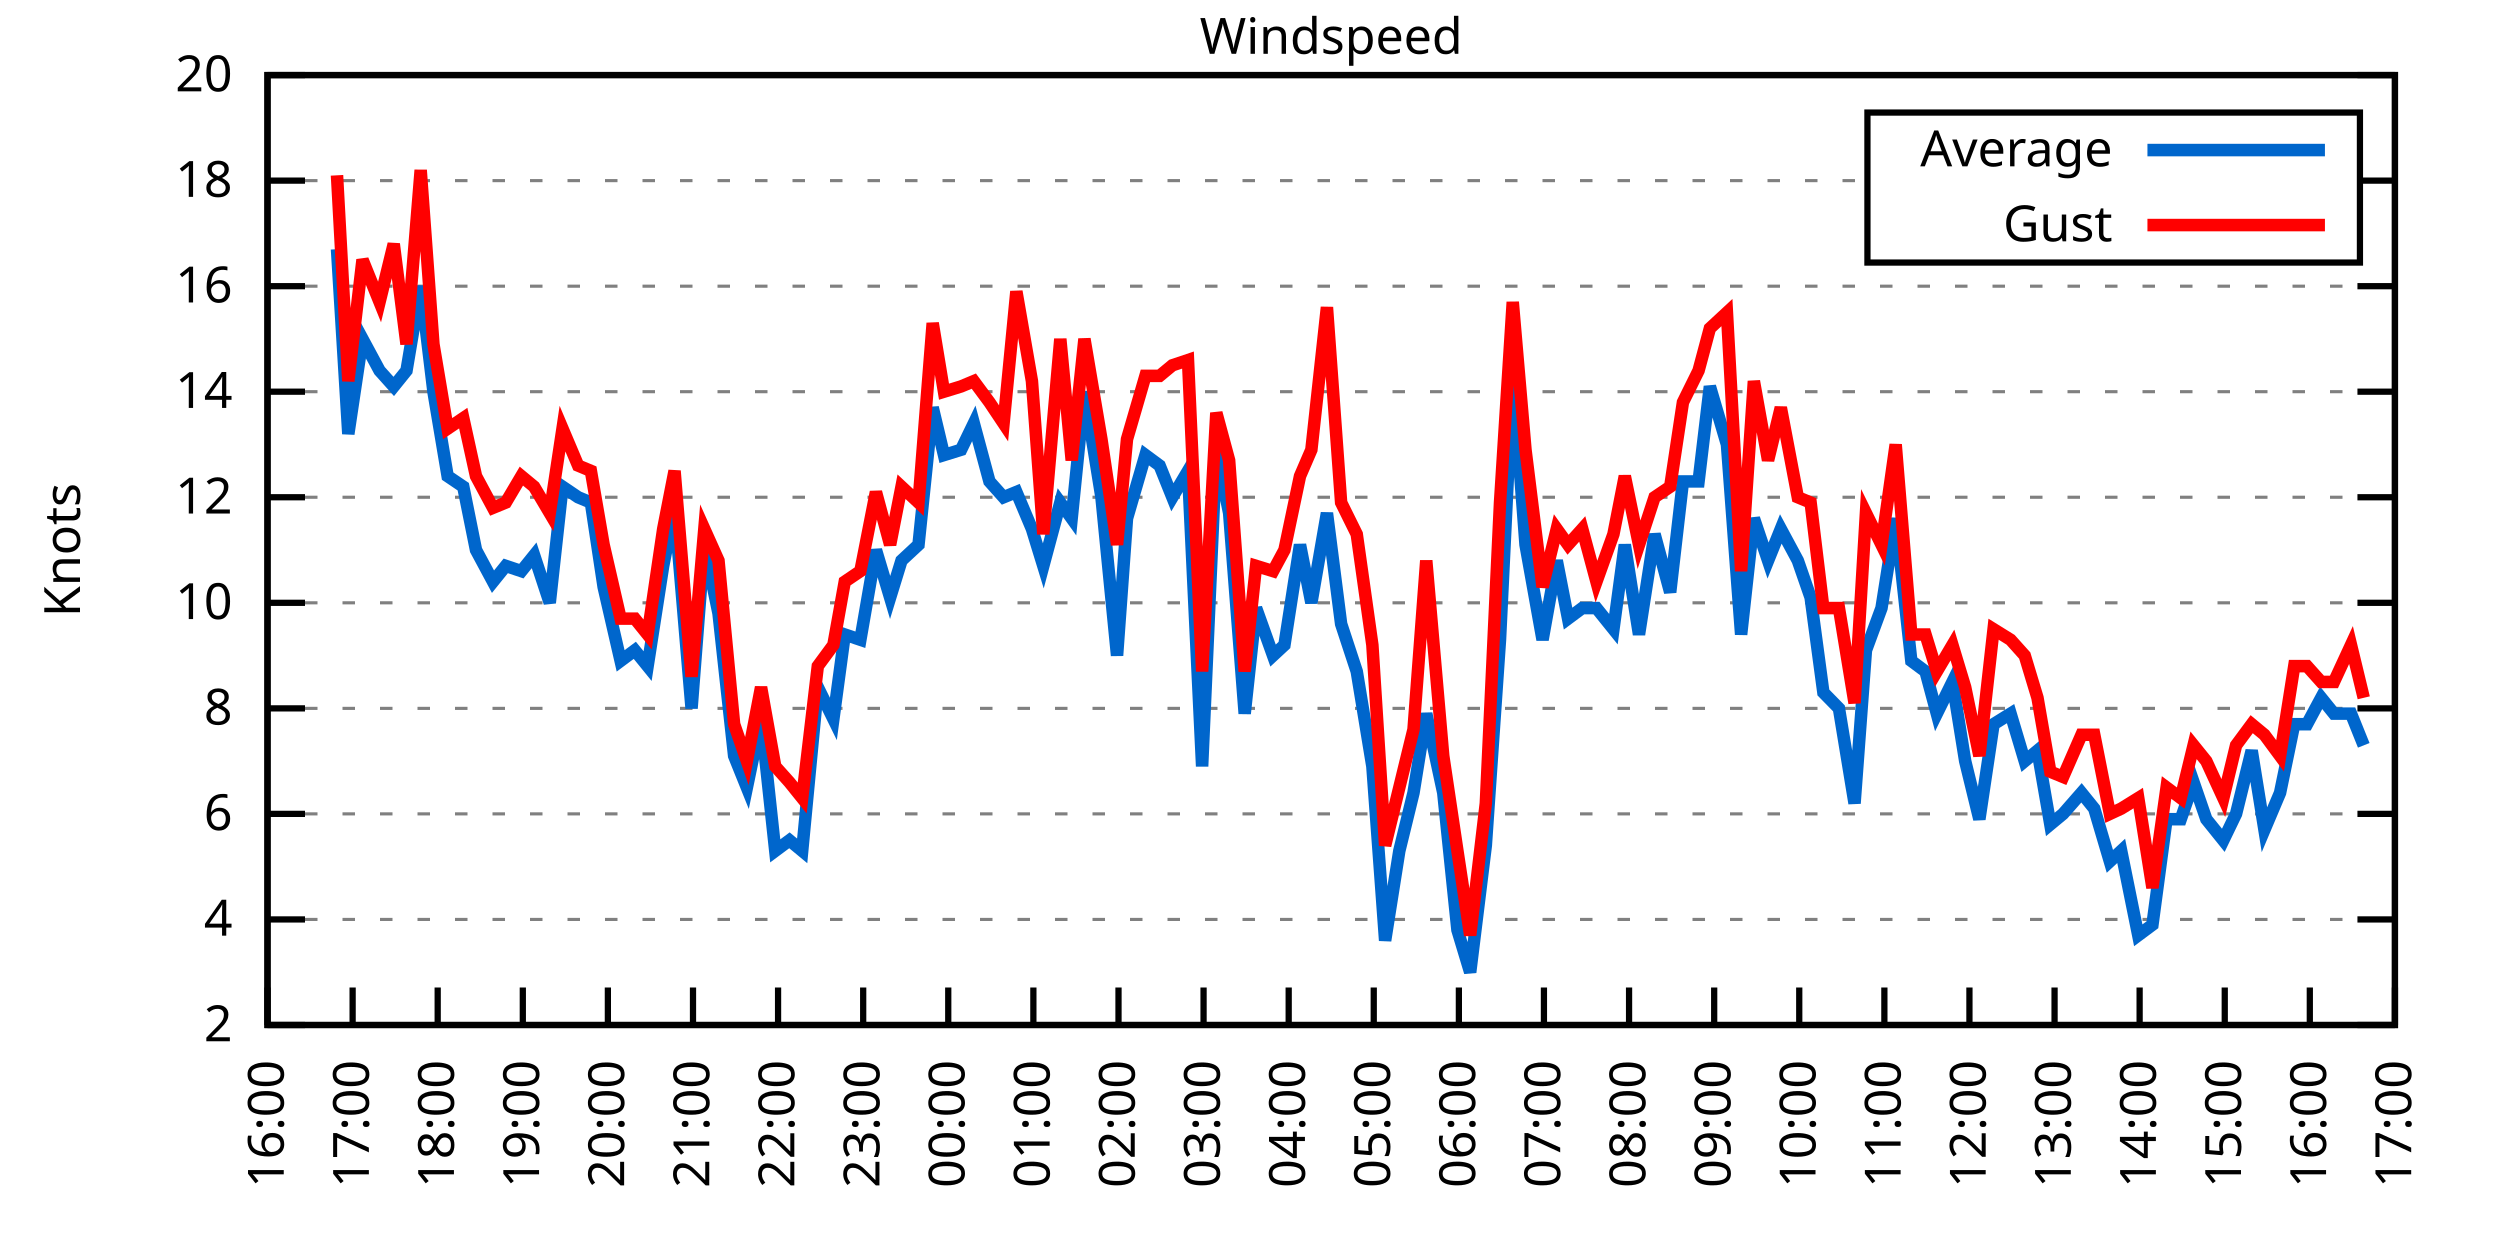
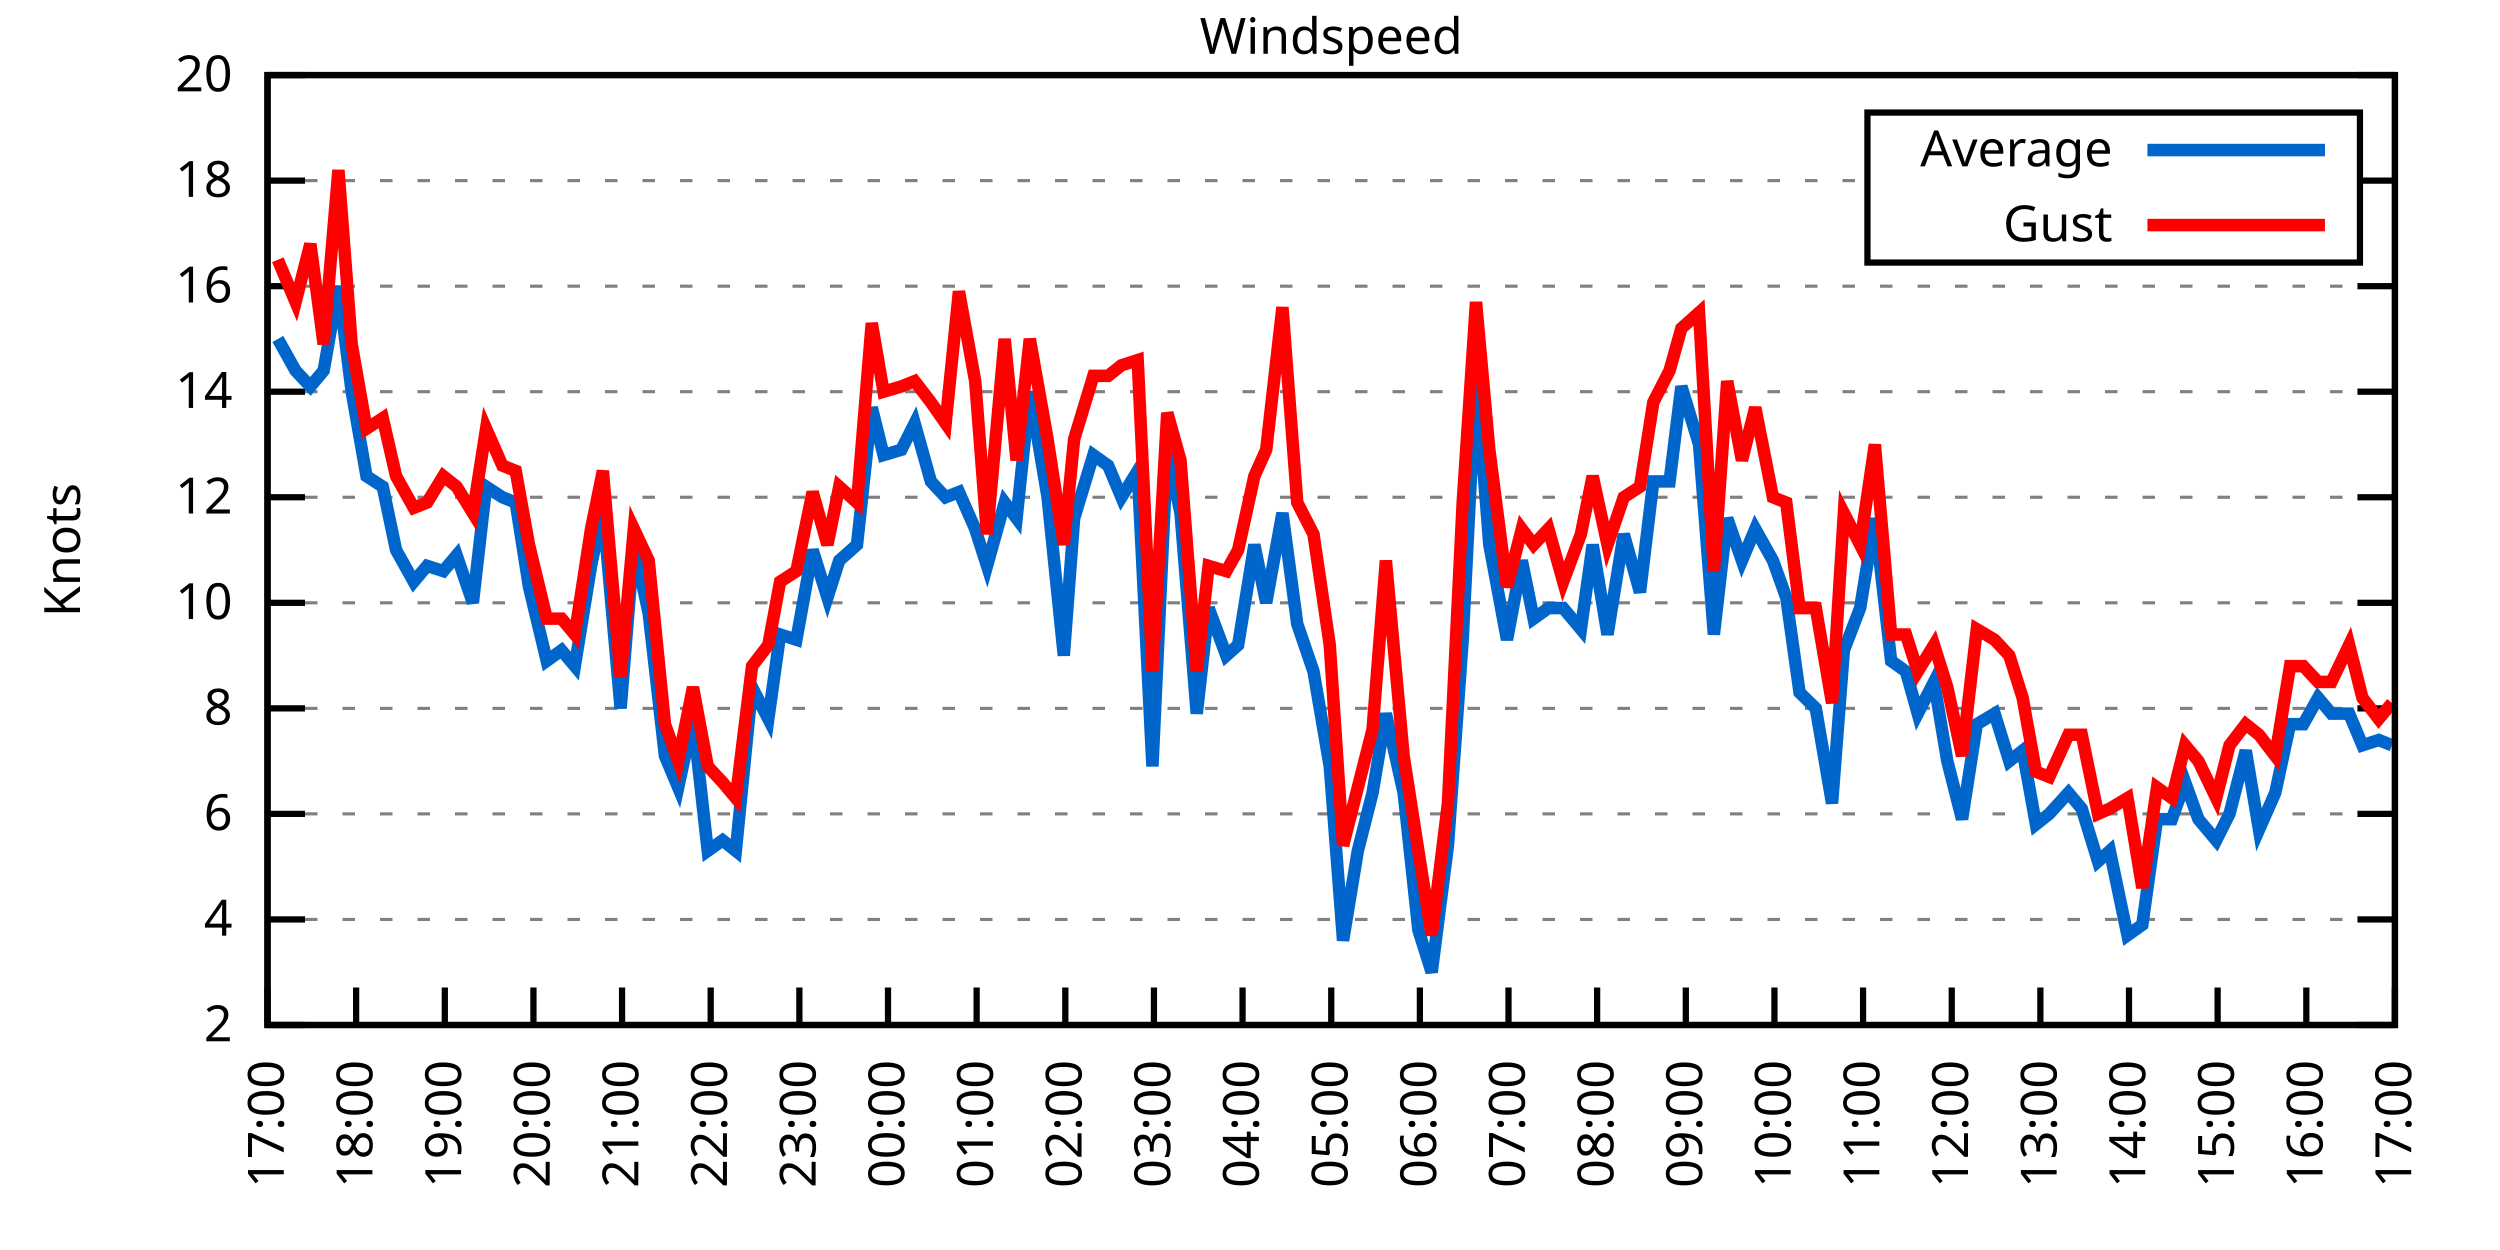
<svg xmlns="http://www.w3.org/2000/svg" xmlns:xlink="http://www.w3.org/1999/xlink" width="400" height="200" viewBox="0 0 400 200">
  <g id="gnuplot_canvas">
    <rect x="0" y="0" width="400" height="200" fill="none" />
    <defs>
      <circle id="gpDot" r="0.5" stroke-width="0.5" stroke="currentColor" />
      <path id="gpPt0" stroke-width="0.333" stroke="currentColor" d="M-1,0 h2 M0,-1 v2" />
      <path id="gpPt1" stroke-width="0.333" stroke="currentColor" d="M-1,-1 L1,1 M1,-1 L-1,1" />
      <path id="gpPt2" stroke-width="0.333" stroke="currentColor" d="M-1,0 L1,0 M0,-1 L0,1 M-1,-1 L1,1 M-1,1 L1,-1" />
      <rect id="gpPt3" stroke-width="0.333" stroke="currentColor" x="-1" y="-1" width="2" height="2" />
      <rect id="gpPt4" stroke-width="0.333" stroke="currentColor" fill="currentColor" x="-1" y="-1" width="2" height="2" />
      <circle id="gpPt5" stroke-width="0.333" stroke="currentColor" cx="0" cy="0" r="1" />
      <use xlink:href="#gpPt5" id="gpPt6" fill="currentColor" stroke="none" />
      <path id="gpPt7" stroke-width="0.333" stroke="currentColor" d="M0,-1.33 L-1.33,0.67 L1.33,0.67 z" />
      <use xlink:href="#gpPt7" id="gpPt8" fill="currentColor" stroke="none" />
      <use xlink:href="#gpPt7" id="gpPt9" stroke="currentColor" transform="rotate(180)" />
      <use xlink:href="#gpPt9" id="gpPt10" fill="currentColor" stroke="none" />
      <use xlink:href="#gpPt3" id="gpPt11" stroke="currentColor" transform="rotate(45)" />
      <use xlink:href="#gpPt11" id="gpPt12" fill="currentColor" stroke="none" />
      <path id="gpPt13" stroke-width="0.333" stroke="currentColor" d="M0,1.330 L1.265,0.411 L0.782,-1.067 L-0.782,-1.076 L-1.265,0.411 z" />
      <use xlink:href="#gpPt13" id="gpPt14" fill="currentColor" stroke="none" />
      <filter id="textbox" filterUnits="objectBoundingBox" x="0" y="0" height="1" width="1">
        <feFlood flood-color="white" flood-opacity="1" result="bgnd" />
        <feComposite in="SourceGraphic" in2="bgnd" operator="atop" />
      </filter>
      <filter id="greybox" filterUnits="objectBoundingBox" x="0" y="0" height="1" width="1">
        <feFlood flood-color="lightgrey" flood-opacity="1" result="grey" />
        <feComposite in="SourceGraphic" in2="grey" operator="atop" />
      </filter>
    </defs>
    <g fill="none" color="white" stroke="currentColor" stroke-width="1.00" stroke-linecap="butt" stroke-linejoin="miter">
</g>
    <g fill="none" color="black" stroke="currentColor" stroke-width="1.00" stroke-linecap="butt" stroke-linejoin="miter">
      <g stroke="none" shape-rendering="crispEdges">
        <polygon fill="rgb(255, 255, 255)" points="42.80,164.00 383.18,164.00 383.18,12.02 42.80,12.02 " />
      </g>
    </g>
    <g fill="none" color="black" stroke="currentColor" stroke-width="1.00" stroke-linecap="butt" stroke-linejoin="miter">
</g>
    <g fill="none" color="black" stroke="black" stroke-width="0.50" stroke-linecap="butt" stroke-linejoin="miter">
</g>
    <g fill="none" color="gray" stroke="currentColor" stroke-width="0.50" stroke-linecap="butt" stroke-linejoin="miter">
      <path stroke="gray" stroke-dasharray="2,4" class="gridline" d="M42.80,164.00 L383.19,164.00  " />
    </g>
    <g fill="none" color="gray" stroke="gray" stroke-width="1.00" stroke-linecap="butt" stroke-linejoin="miter">
</g>
    <g fill="none" color="black" stroke="currentColor" stroke-width="1.00" stroke-linecap="butt" stroke-linejoin="miter">
      <path stroke="black" d="M42.80,164.00 L48.80,164.00 M383.19,164.00 L377.19,164.00  " />
      <g transform="translate(37.20,166.60)" stroke="none" fill="black" font-family="Sans" font-size="8.00" text-anchor="end">
        <text>
          <tspan font-family="Sans"> 2</tspan>
        </text>
      </g>
    </g>
    <g fill="none" color="black" stroke="currentColor" stroke-width="1.00" stroke-linecap="butt" stroke-linejoin="miter">
</g>
    <g fill="none" color="black" stroke="black" stroke-width="0.50" stroke-linecap="butt" stroke-linejoin="miter">
</g>
    <g fill="none" color="gray" stroke="currentColor" stroke-width="0.50" stroke-linecap="butt" stroke-linejoin="miter">
      <path stroke="gray" stroke-dasharray="2,4" class="gridline" d="M42.80,147.11 L383.19,147.11  " />
    </g>
    <g fill="none" color="gray" stroke="gray" stroke-width="1.00" stroke-linecap="butt" stroke-linejoin="miter">
</g>
    <g fill="none" color="black" stroke="currentColor" stroke-width="1.00" stroke-linecap="butt" stroke-linejoin="miter">
      <path stroke="black" d="M42.80,147.11 L48.80,147.11 M383.19,147.11 L377.19,147.11  " />
      <g transform="translate(37.20,149.71)" stroke="none" fill="black" font-family="Sans" font-size="8.00" text-anchor="end">
        <text>
          <tspan font-family="Sans"> 4</tspan>
        </text>
      </g>
    </g>
    <g fill="none" color="black" stroke="currentColor" stroke-width="1.00" stroke-linecap="butt" stroke-linejoin="miter">
</g>
    <g fill="none" color="black" stroke="black" stroke-width="0.50" stroke-linecap="butt" stroke-linejoin="miter">
</g>
    <g fill="none" color="gray" stroke="currentColor" stroke-width="0.50" stroke-linecap="butt" stroke-linejoin="miter">
      <path stroke="gray" stroke-dasharray="2,4" class="gridline" d="M42.80,130.22 L383.19,130.22  " />
    </g>
    <g fill="none" color="gray" stroke="gray" stroke-width="1.00" stroke-linecap="butt" stroke-linejoin="miter">
</g>
    <g fill="none" color="black" stroke="currentColor" stroke-width="1.00" stroke-linecap="butt" stroke-linejoin="miter">
      <path stroke="black" d="M42.80,130.22 L48.80,130.22 M383.19,130.22 L377.19,130.22  " />
      <g transform="translate(37.20,132.82)" stroke="none" fill="black" font-family="Sans" font-size="8.00" text-anchor="end">
        <text>
          <tspan font-family="Sans"> 6</tspan>
        </text>
      </g>
    </g>
    <g fill="none" color="black" stroke="currentColor" stroke-width="1.00" stroke-linecap="butt" stroke-linejoin="miter">
</g>
    <g fill="none" color="black" stroke="black" stroke-width="0.50" stroke-linecap="butt" stroke-linejoin="miter">
</g>
    <g fill="none" color="gray" stroke="currentColor" stroke-width="0.50" stroke-linecap="butt" stroke-linejoin="miter">
      <path stroke="gray" stroke-dasharray="2,4" class="gridline" d="M42.80,113.34 L383.19,113.34  " />
    </g>
    <g fill="none" color="gray" stroke="gray" stroke-width="1.00" stroke-linecap="butt" stroke-linejoin="miter">
</g>
    <g fill="none" color="black" stroke="currentColor" stroke-width="1.00" stroke-linecap="butt" stroke-linejoin="miter">
      <path stroke="black" d="M42.80,113.34 L48.80,113.34 M383.19,113.34 L377.19,113.34  " />
      <g transform="translate(37.20,115.94)" stroke="none" fill="black" font-family="Sans" font-size="8.00" text-anchor="end">
        <text>
          <tspan font-family="Sans"> 8</tspan>
        </text>
      </g>
    </g>
    <g fill="none" color="black" stroke="currentColor" stroke-width="1.00" stroke-linecap="butt" stroke-linejoin="miter">
</g>
    <g fill="none" color="black" stroke="black" stroke-width="0.50" stroke-linecap="butt" stroke-linejoin="miter">
</g>
    <g fill="none" color="gray" stroke="currentColor" stroke-width="0.50" stroke-linecap="butt" stroke-linejoin="miter">
      <path stroke="gray" stroke-dasharray="2,4" class="gridline" d="M42.80,96.45 L383.19,96.45  " />
    </g>
    <g fill="none" color="gray" stroke="gray" stroke-width="1.00" stroke-linecap="butt" stroke-linejoin="miter">
</g>
    <g fill="none" color="black" stroke="currentColor" stroke-width="1.00" stroke-linecap="butt" stroke-linejoin="miter">
      <path stroke="black" d="M42.80,96.45 L48.80,96.45 M383.19,96.45 L377.19,96.45  " />
      <g transform="translate(37.20,99.05)" stroke="none" fill="black" font-family="Sans" font-size="8.00" text-anchor="end">
        <text>
          <tspan font-family="Sans"> 10</tspan>
        </text>
      </g>
    </g>
    <g fill="none" color="black" stroke="currentColor" stroke-width="1.00" stroke-linecap="butt" stroke-linejoin="miter">
</g>
    <g fill="none" color="black" stroke="black" stroke-width="0.50" stroke-linecap="butt" stroke-linejoin="miter">
</g>
    <g fill="none" color="gray" stroke="currentColor" stroke-width="0.50" stroke-linecap="butt" stroke-linejoin="miter">
      <path stroke="gray" stroke-dasharray="2,4" class="gridline" d="M42.80,79.56 L383.19,79.56  " />
    </g>
    <g fill="none" color="gray" stroke="gray" stroke-width="1.00" stroke-linecap="butt" stroke-linejoin="miter">
</g>
    <g fill="none" color="black" stroke="currentColor" stroke-width="1.00" stroke-linecap="butt" stroke-linejoin="miter">
      <path stroke="black" d="M42.80,79.56 L48.80,79.56 M383.19,79.56 L377.19,79.56  " />
      <g transform="translate(37.20,82.16)" stroke="none" fill="black" font-family="Sans" font-size="8.00" text-anchor="end">
        <text>
          <tspan font-family="Sans"> 12</tspan>
        </text>
      </g>
    </g>
    <g fill="none" color="black" stroke="currentColor" stroke-width="1.00" stroke-linecap="butt" stroke-linejoin="miter">
</g>
    <g fill="none" color="black" stroke="black" stroke-width="0.50" stroke-linecap="butt" stroke-linejoin="miter">
</g>
    <g fill="none" color="gray" stroke="currentColor" stroke-width="0.50" stroke-linecap="butt" stroke-linejoin="miter">
      <path stroke="gray" stroke-dasharray="2,4" class="gridline" d="M42.80,62.67 L383.19,62.67  " />
    </g>
    <g fill="none" color="gray" stroke="gray" stroke-width="1.00" stroke-linecap="butt" stroke-linejoin="miter">
</g>
    <g fill="none" color="black" stroke="currentColor" stroke-width="1.00" stroke-linecap="butt" stroke-linejoin="miter">
      <path stroke="black" d="M42.80,62.67 L48.80,62.67 M383.19,62.67 L377.19,62.67  " />
      <g transform="translate(37.20,65.27)" stroke="none" fill="black" font-family="Sans" font-size="8.00" text-anchor="end">
        <text>
          <tspan font-family="Sans"> 14</tspan>
        </text>
      </g>
    </g>
    <g fill="none" color="black" stroke="currentColor" stroke-width="1.00" stroke-linecap="butt" stroke-linejoin="miter">
</g>
    <g fill="none" color="black" stroke="black" stroke-width="0.50" stroke-linecap="butt" stroke-linejoin="miter">
</g>
    <g fill="none" color="gray" stroke="currentColor" stroke-width="0.50" stroke-linecap="butt" stroke-linejoin="miter">
      <path stroke="gray" stroke-dasharray="2,4" class="gridline" d="M42.80,45.79 L383.19,45.79  " />
    </g>
    <g fill="none" color="gray" stroke="gray" stroke-width="1.00" stroke-linecap="butt" stroke-linejoin="miter">
</g>
    <g fill="none" color="black" stroke="currentColor" stroke-width="1.00" stroke-linecap="butt" stroke-linejoin="miter">
      <path stroke="black" d="M42.80,45.79 L48.80,45.79 M383.19,45.79 L377.19,45.79  " />
      <g transform="translate(37.20,48.39)" stroke="none" fill="black" font-family="Sans" font-size="8.00" text-anchor="end">
        <text>
          <tspan font-family="Sans"> 16</tspan>
        </text>
      </g>
    </g>
    <g fill="none" color="black" stroke="currentColor" stroke-width="1.00" stroke-linecap="butt" stroke-linejoin="miter">
</g>
    <g fill="none" color="black" stroke="black" stroke-width="0.50" stroke-linecap="butt" stroke-linejoin="miter">
</g>
    <g fill="none" color="gray" stroke="currentColor" stroke-width="0.50" stroke-linecap="butt" stroke-linejoin="miter">
      <path stroke="gray" stroke-dasharray="2,4" class="gridline" d="M42.80,28.90 L298.79,28.90 M377.59,28.90 L383.19,28.90  " />
    </g>
    <g fill="none" color="gray" stroke="gray" stroke-width="1.00" stroke-linecap="butt" stroke-linejoin="miter">
</g>
    <g fill="none" color="black" stroke="currentColor" stroke-width="1.00" stroke-linecap="butt" stroke-linejoin="miter">
      <path stroke="black" d="M42.80,28.90 L48.80,28.90 M383.19,28.90 L377.19,28.90  " />
      <g transform="translate(37.20,31.50)" stroke="none" fill="black" font-family="Sans" font-size="8.00" text-anchor="end">
        <text>
          <tspan font-family="Sans"> 18</tspan>
        </text>
      </g>
    </g>
    <g fill="none" color="black" stroke="currentColor" stroke-width="1.00" stroke-linecap="butt" stroke-linejoin="miter">
</g>
    <g fill="none" color="black" stroke="black" stroke-width="0.50" stroke-linecap="butt" stroke-linejoin="miter">
</g>
    <g fill="none" color="gray" stroke="currentColor" stroke-width="0.50" stroke-linecap="butt" stroke-linejoin="miter">
      <path stroke="gray" stroke-dasharray="2,4" class="gridline" d="M42.80,12.01 L383.19,12.01  " />
    </g>
    <g fill="none" color="gray" stroke="gray" stroke-width="1.00" stroke-linecap="butt" stroke-linejoin="miter">
</g>
    <g fill="none" color="black" stroke="currentColor" stroke-width="1.00" stroke-linecap="butt" stroke-linejoin="miter">
      <path stroke="black" d="M42.80,12.01 L48.80,12.01 M383.19,12.01 L377.19,12.01  " />
      <g transform="translate(37.20,14.61)" stroke="none" fill="black" font-family="Sans" font-size="8.00" text-anchor="end">
        <text>
          <tspan font-family="Sans"> 20</tspan>
        </text>
      </g>
    </g>
    <g fill="none" color="black" stroke="currentColor" stroke-width="1.00" stroke-linecap="butt" stroke-linejoin="miter">
      <path stroke="black" d="M42.80,164.00 L42.80,158.00  " />
      <g transform="translate(45.40,169.60) rotate(270.00)" stroke="none" fill="black" font-family="Sans" font-size="8.00" text-anchor="end">
        <text>
-           <tspan font-family="Sans">16:00</tspan>
-         </text>
-       </g>
-     </g>
-     <g fill="none" color="black" stroke="currentColor" stroke-width="1.00" stroke-linecap="butt" stroke-linejoin="miter">
-       <path stroke="black" d="M56.42,164.00 L56.42,158.00  " />
-       <g transform="translate(59.02,169.60) rotate(270.00)" stroke="none" fill="black" font-family="Sans" font-size="8.00" text-anchor="end">
-         <text>
          <tspan font-family="Sans">17:00</tspan>
        </text>
      </g>
    </g>
    <g fill="none" color="black" stroke="currentColor" stroke-width="1.00" stroke-linecap="butt" stroke-linejoin="miter">
-       <path stroke="black" d="M70.03,164.00 L70.03,158.00  " />
-       <g transform="translate(72.63,169.60) rotate(270.00)" stroke="none" fill="black" font-family="Sans" font-size="8.00" text-anchor="end">
+       <path stroke="black" d="M56.98,164.00 L56.98,158.00  " />
+       <g transform="translate(59.58,169.60) rotate(270.00)" stroke="none" fill="black" font-family="Sans" font-size="8.00" text-anchor="end">
        <text>
          <tspan font-family="Sans">18:00</tspan>
        </text>
      </g>
    </g>
    <g fill="none" color="black" stroke="currentColor" stroke-width="1.00" stroke-linecap="butt" stroke-linejoin="miter">
-       <path stroke="black" d="M83.65,164.00 L83.65,158.00  " />
-       <g transform="translate(86.25,169.60) rotate(270.00)" stroke="none" fill="black" font-family="Sans" font-size="8.00" text-anchor="end">
+       <path stroke="black" d="M71.17,164.00 L71.17,158.00  " />
+       <g transform="translate(73.77,169.60) rotate(270.00)" stroke="none" fill="black" font-family="Sans" font-size="8.00" text-anchor="end">
        <text>
          <tspan font-family="Sans">19:00</tspan>
        </text>
      </g>
    </g>
    <g fill="none" color="black" stroke="currentColor" stroke-width="1.00" stroke-linecap="butt" stroke-linejoin="miter">
-       <path stroke="black" d="M97.26,164.00 L97.26,158.00  " />
-       <g transform="translate(99.86,169.60) rotate(270.00)" stroke="none" fill="black" font-family="Sans" font-size="8.00" text-anchor="end">
+       <path stroke="black" d="M85.35,164.00 L85.35,158.00  " />
+       <g transform="translate(87.95,169.60) rotate(270.00)" stroke="none" fill="black" font-family="Sans" font-size="8.00" text-anchor="end">
        <text>
          <tspan font-family="Sans">20:00</tspan>
        </text>
      </g>
    </g>
    <g fill="none" color="black" stroke="currentColor" stroke-width="1.00" stroke-linecap="butt" stroke-linejoin="miter">
-       <path stroke="black" d="M110.88,164.00 L110.88,158.00  " />
-       <g transform="translate(113.48,169.60) rotate(270.00)" stroke="none" fill="black" font-family="Sans" font-size="8.00" text-anchor="end">
+       <path stroke="black" d="M99.53,164.00 L99.53,158.00  " />
+       <g transform="translate(102.13,169.60) rotate(270.00)" stroke="none" fill="black" font-family="Sans" font-size="8.00" text-anchor="end">
        <text>
          <tspan font-family="Sans">21:00</tspan>
        </text>
      </g>
    </g>
    <g fill="none" color="black" stroke="currentColor" stroke-width="1.00" stroke-linecap="butt" stroke-linejoin="miter">
-       <path stroke="black" d="M124.49,164.00 L124.49,158.00  " />
-       <g transform="translate(127.09,169.60) rotate(270.00)" stroke="none" fill="black" font-family="Sans" font-size="8.00" text-anchor="end">
+       <path stroke="black" d="M113.71,164.00 L113.71,158.00  " />
+       <g transform="translate(116.31,169.60) rotate(270.00)" stroke="none" fill="black" font-family="Sans" font-size="8.00" text-anchor="end">
        <text>
          <tspan font-family="Sans">22:00</tspan>
        </text>
      </g>
    </g>
    <g fill="none" color="black" stroke="currentColor" stroke-width="1.00" stroke-linecap="butt" stroke-linejoin="miter">
-       <path stroke="black" d="M138.11,164.00 L138.11,158.00  " />
-       <g transform="translate(140.71,169.60) rotate(270.00)" stroke="none" fill="black" font-family="Sans" font-size="8.00" text-anchor="end">
+       <path stroke="black" d="M127.90,164.00 L127.90,158.00  " />
+       <g transform="translate(130.50,169.60) rotate(270.00)" stroke="none" fill="black" font-family="Sans" font-size="8.00" text-anchor="end">
        <text>
          <tspan font-family="Sans">23:00</tspan>
        </text>
      </g>
    </g>
    <g fill="none" color="black" stroke="currentColor" stroke-width="1.00" stroke-linecap="butt" stroke-linejoin="miter">
-       <path stroke="black" d="M151.72,164.00 L151.72,158.00  " />
-       <g transform="translate(154.32,169.60) rotate(270.00)" stroke="none" fill="black" font-family="Sans" font-size="8.00" text-anchor="end">
+       <path stroke="black" d="M142.08,164.00 L142.08,158.00  " />
+       <g transform="translate(144.68,169.60) rotate(270.00)" stroke="none" fill="black" font-family="Sans" font-size="8.00" text-anchor="end">
        <text>
          <tspan font-family="Sans">00:00</tspan>
        </text>
      </g>
    </g>
    <g fill="none" color="black" stroke="currentColor" stroke-width="1.00" stroke-linecap="butt" stroke-linejoin="miter">
-       <path stroke="black" d="M165.34,164.00 L165.34,158.00  " />
-       <g transform="translate(167.94,169.60) rotate(270.00)" stroke="none" fill="black" font-family="Sans" font-size="8.00" text-anchor="end">
+       <path stroke="black" d="M156.26,164.00 L156.26,158.00  " />
+       <g transform="translate(158.86,169.60) rotate(270.00)" stroke="none" fill="black" font-family="Sans" font-size="8.00" text-anchor="end">
        <text>
          <tspan font-family="Sans">01:00</tspan>
        </text>
      </g>
    </g>
    <g fill="none" color="black" stroke="currentColor" stroke-width="1.00" stroke-linecap="butt" stroke-linejoin="miter">
-       <path stroke="black" d="M178.96,164.00 L178.96,158.00  " />
-       <g transform="translate(181.56,169.60) rotate(270.00)" stroke="none" fill="black" font-family="Sans" font-size="8.00" text-anchor="end">
+       <path stroke="black" d="M170.45,164.00 L170.45,158.00  " />
+       <g transform="translate(173.05,169.60) rotate(270.00)" stroke="none" fill="black" font-family="Sans" font-size="8.00" text-anchor="end">
        <text>
          <tspan font-family="Sans">02:00</tspan>
        </text>
      </g>
    </g>
    <g fill="none" color="black" stroke="currentColor" stroke-width="1.00" stroke-linecap="butt" stroke-linejoin="miter">
-       <path stroke="black" d="M192.57,164.00 L192.57,158.00  " />
-       <g transform="translate(195.17,169.60) rotate(270.00)" stroke="none" fill="black" font-family="Sans" font-size="8.00" text-anchor="end">
+       <path stroke="black" d="M184.63,164.00 L184.63,158.00  " />
+       <g transform="translate(187.23,169.60) rotate(270.00)" stroke="none" fill="black" font-family="Sans" font-size="8.00" text-anchor="end">
        <text>
          <tspan font-family="Sans">03:00</tspan>
        </text>
      </g>
    </g>
    <g fill="none" color="black" stroke="currentColor" stroke-width="1.00" stroke-linecap="butt" stroke-linejoin="miter">
-       <path stroke="black" d="M206.19,164.00 L206.19,158.00  " />
-       <g transform="translate(208.79,169.60) rotate(270.00)" stroke="none" fill="black" font-family="Sans" font-size="8.00" text-anchor="end">
+       <path stroke="black" d="M198.81,164.00 L198.81,158.00  " />
+       <g transform="translate(201.41,169.60) rotate(270.00)" stroke="none" fill="black" font-family="Sans" font-size="8.00" text-anchor="end">
        <text>
          <tspan font-family="Sans">04:00</tspan>
        </text>
      </g>
    </g>
    <g fill="none" color="black" stroke="currentColor" stroke-width="1.00" stroke-linecap="butt" stroke-linejoin="miter">
-       <path stroke="black" d="M219.80,164.00 L219.80,158.00  " />
-       <g transform="translate(222.40,169.60) rotate(270.00)" stroke="none" fill="black" font-family="Sans" font-size="8.00" text-anchor="end">
+       <path stroke="black" d="M213.00,164.00 L213.00,158.00  " />
+       <g transform="translate(215.60,169.60) rotate(270.00)" stroke="none" fill="black" font-family="Sans" font-size="8.00" text-anchor="end">
        <text>
          <tspan font-family="Sans">05:00</tspan>
        </text>
      </g>
    </g>
    <g fill="none" color="black" stroke="currentColor" stroke-width="1.00" stroke-linecap="butt" stroke-linejoin="miter">
-       <path stroke="black" d="M233.42,164.00 L233.42,158.00  " />
-       <g transform="translate(236.02,169.60) rotate(270.00)" stroke="none" fill="black" font-family="Sans" font-size="8.00" text-anchor="end">
+       <path stroke="black" d="M227.18,164.00 L227.18,158.00  " />
+       <g transform="translate(229.78,169.60) rotate(270.00)" stroke="none" fill="black" font-family="Sans" font-size="8.00" text-anchor="end">
        <text>
          <tspan font-family="Sans">06:00</tspan>
        </text>
      </g>
    </g>
    <g fill="none" color="black" stroke="currentColor" stroke-width="1.00" stroke-linecap="butt" stroke-linejoin="miter">
-       <path stroke="black" d="M247.03,164.00 L247.03,158.00  " />
-       <g transform="translate(249.63,169.60) rotate(270.00)" stroke="none" fill="black" font-family="Sans" font-size="8.00" text-anchor="end">
+       <path stroke="black" d="M241.36,164.00 L241.36,158.00  " />
+       <g transform="translate(243.96,169.60) rotate(270.00)" stroke="none" fill="black" font-family="Sans" font-size="8.00" text-anchor="end">
        <text>
          <tspan font-family="Sans">07:00</tspan>
        </text>
      </g>
    </g>
    <g fill="none" color="black" stroke="currentColor" stroke-width="1.00" stroke-linecap="butt" stroke-linejoin="miter">
-       <path stroke="black" d="M260.65,164.00 L260.65,158.00  " />
-       <g transform="translate(263.25,169.60) rotate(270.00)" stroke="none" fill="black" font-family="Sans" font-size="8.00" text-anchor="end">
+       <path stroke="black" d="M255.54,164.00 L255.54,158.00  " />
+       <g transform="translate(258.14,169.60) rotate(270.00)" stroke="none" fill="black" font-family="Sans" font-size="8.00" text-anchor="end">
        <text>
          <tspan font-family="Sans">08:00</tspan>
        </text>
      </g>
    </g>
    <g fill="none" color="black" stroke="currentColor" stroke-width="1.00" stroke-linecap="butt" stroke-linejoin="miter">
-       <path stroke="black" d="M274.27,164.00 L274.27,158.00  " />
-       <g transform="translate(276.87,169.60) rotate(270.00)" stroke="none" fill="black" font-family="Sans" font-size="8.00" text-anchor="end">
+       <path stroke="black" d="M269.73,164.00 L269.73,158.00  " />
+       <g transform="translate(272.33,169.60) rotate(270.00)" stroke="none" fill="black" font-family="Sans" font-size="8.00" text-anchor="end">
        <text>
          <tspan font-family="Sans">09:00</tspan>
        </text>
      </g>
    </g>
    <g fill="none" color="black" stroke="currentColor" stroke-width="1.00" stroke-linecap="butt" stroke-linejoin="miter">
-       <path stroke="black" d="M287.88,164.00 L287.88,158.00  " />
-       <g transform="translate(290.48,169.60) rotate(270.00)" stroke="none" fill="black" font-family="Sans" font-size="8.00" text-anchor="end">
+       <path stroke="black" d="M283.91,164.00 L283.91,158.00  " />
+       <g transform="translate(286.51,169.60) rotate(270.00)" stroke="none" fill="black" font-family="Sans" font-size="8.00" text-anchor="end">
        <text>
          <tspan font-family="Sans">10:00</tspan>
        </text>
      </g>
    </g>
    <g fill="none" color="black" stroke="currentColor" stroke-width="1.00" stroke-linecap="butt" stroke-linejoin="miter">
-       <path stroke="black" d="M301.50,164.00 L301.50,158.00  " />
-       <g transform="translate(304.10,169.60) rotate(270.00)" stroke="none" fill="black" font-family="Sans" font-size="8.00" text-anchor="end">
+       <path stroke="black" d="M298.09,164.00 L298.09,158.00  " />
+       <g transform="translate(300.69,169.60) rotate(270.00)" stroke="none" fill="black" font-family="Sans" font-size="8.00" text-anchor="end">
        <text>
          <tspan font-family="Sans">11:00</tspan>
        </text>
      </g>
    </g>
    <g fill="none" color="black" stroke="currentColor" stroke-width="1.00" stroke-linecap="butt" stroke-linejoin="miter">
-       <path stroke="black" d="M315.11,164.00 L315.11,158.00  " />
-       <g transform="translate(317.71,169.60) rotate(270.00)" stroke="none" fill="black" font-family="Sans" font-size="8.00" text-anchor="end">
+       <path stroke="black" d="M312.28,164.00 L312.28,158.00  " />
+       <g transform="translate(314.88,169.60) rotate(270.00)" stroke="none" fill="black" font-family="Sans" font-size="8.00" text-anchor="end">
        <text>
          <tspan font-family="Sans">12:00</tspan>
        </text>
      </g>
    </g>
    <g fill="none" color="black" stroke="currentColor" stroke-width="1.00" stroke-linecap="butt" stroke-linejoin="miter">
-       <path stroke="black" d="M328.73,164.00 L328.73,158.00  " />
-       <g transform="translate(331.33,169.60) rotate(270.00)" stroke="none" fill="black" font-family="Sans" font-size="8.00" text-anchor="end">
+       <path stroke="black" d="M326.46,164.00 L326.46,158.00  " />
+       <g transform="translate(329.06,169.60) rotate(270.00)" stroke="none" fill="black" font-family="Sans" font-size="8.00" text-anchor="end">
        <text>
          <tspan font-family="Sans">13:00</tspan>
        </text>
      </g>
    </g>
    <g fill="none" color="black" stroke="currentColor" stroke-width="1.00" stroke-linecap="butt" stroke-linejoin="miter">
-       <path stroke="black" d="M342.34,164.00 L342.34,158.00  " />
-       <g transform="translate(344.94,169.60) rotate(270.00)" stroke="none" fill="black" font-family="Sans" font-size="8.00" text-anchor="end">
+       <path stroke="black" d="M340.64,164.00 L340.64,158.00  " />
+       <g transform="translate(343.24,169.60) rotate(270.00)" stroke="none" fill="black" font-family="Sans" font-size="8.00" text-anchor="end">
        <text>
          <tspan font-family="Sans">14:00</tspan>
        </text>
      </g>
    </g>
    <g fill="none" color="black" stroke="currentColor" stroke-width="1.00" stroke-linecap="butt" stroke-linejoin="miter">
-       <path stroke="black" d="M355.96,164.00 L355.96,158.00  " />
-       <g transform="translate(358.56,169.60) rotate(270.00)" stroke="none" fill="black" font-family="Sans" font-size="8.00" text-anchor="end">
+       <path stroke="black" d="M354.82,164.00 L354.82,158.00  " />
+       <g transform="translate(357.42,169.60) rotate(270.00)" stroke="none" fill="black" font-family="Sans" font-size="8.00" text-anchor="end">
        <text>
          <tspan font-family="Sans">15:00</tspan>
        </text>
      </g>
    </g>
    <g fill="none" color="black" stroke="currentColor" stroke-width="1.00" stroke-linecap="butt" stroke-linejoin="miter">
-       <path stroke="black" d="M369.57,164.00 L369.57,158.00  " />
-       <g transform="translate(372.17,169.60) rotate(270.00)" stroke="none" fill="black" font-family="Sans" font-size="8.00" text-anchor="end">
+       <path stroke="black" d="M369.01,164.00 L369.01,158.00  " />
+       <g transform="translate(371.61,169.60) rotate(270.00)" stroke="none" fill="black" font-family="Sans" font-size="8.00" text-anchor="end">
        <text>
          <tspan font-family="Sans">16:00</tspan>
        </text>
      </g>
    </g>
    <g fill="none" color="black" stroke="currentColor" stroke-width="1.00" stroke-linecap="butt" stroke-linejoin="miter">
      <path stroke="black" d="M383.19,164.00 L383.19,158.00  " />
      <g transform="translate(385.79,169.60) rotate(270.00)" stroke="none" fill="black" font-family="Sans" font-size="8.00" text-anchor="end">
        <text>
          <tspan font-family="Sans">17:00</tspan>
        </text>
      </g>
    </g>
    <g fill="none" color="black" stroke="currentColor" stroke-width="1.00" stroke-linecap="butt" stroke-linejoin="miter">
</g>
    <g fill="none" color="black" stroke="currentColor" stroke-width="1.00" stroke-linecap="butt" stroke-linejoin="miter">
      <path stroke="black" d="M42.80,12.01 L42.80,164.00 L383.19,164.00 L383.19,12.01 L42.80,12.01 Z  " />
    </g>
    <g fill="none" color="black" stroke="currentColor" stroke-width="1.00" stroke-linecap="butt" stroke-linejoin="miter">
</g>
    <g fill="none" color="black" stroke="currentColor" stroke-width="1.00" stroke-linecap="butt" stroke-linejoin="miter">
      <path stroke="black" d="M298.79,42.01 L298.79,18.01 L377.59,18.01 L377.59,42.01 L298.79,42.01 Z  " />
    </g>
    <g id="Windspeed_plot_1">
      <g fill="none" color="white" stroke="black" stroke-width="2.00" stroke-linecap="butt" stroke-linejoin="miter">
</g>
      <g fill="none" color="black" stroke="currentColor" stroke-width="2.00" stroke-linecap="butt" stroke-linejoin="miter">
        <g transform="translate(337.99,26.61)" stroke="none" fill="black" font-family="Sans" font-size="8.00" text-anchor="end">
          <text>
            <tspan font-family="Sans">Average</tspan>
          </text>
        </g>
      </g>
      <g fill="none" color="black" stroke="currentColor" stroke-width="2.00" stroke-linecap="butt" stroke-linejoin="miter">
-         <path stroke="rgb(  0, 102, 204)" d="M343.59,24.01 L371.99,24.01 M53.92,39.87 L55.73,69.43 L58.00,54.23 L60.73,59.30 L63.00,61.83 L65.04,59.30   L67.31,45.79 L69.35,62.67 L71.62,76.18 L74.12,77.87 L76.16,88.00 L78.88,93.07 L80.92,90.54 L83.42,91.38   L85.46,88.85 L87.96,96.45 L90.00,77.87 L92.50,79.56 L94.54,80.41 L96.58,93.92 L99.30,105.74 L101.57,104.05   L103.62,106.58 L106.11,90.54 L107.93,81.25 L110.65,113.34 L112.69,87.16 L114.96,98.14 L117.46,120.94 L119.50,126.00   L121.77,115.03 L124.04,136.14 L126.31,134.45 L128.35,136.14 L130.85,109.96 L133.34,115.03 L135.16,101.52 L137.66,102.36   L140.15,88.00 L142.42,95.60 L144.24,89.69 L146.96,87.16 L149.23,65.21 L151.04,72.81 L153.77,71.96 L155.81,67.74   L158.31,77.03 L160.57,79.56 L162.62,78.72 L165.11,84.63 L166.93,90.54 L169.65,80.41 L171.47,82.94 L173.51,62.67   L176.23,79.56 L178.73,104.89 L180.32,82.94 L183.27,72.81 L185.54,74.49 L187.58,79.56 L190.08,75.34 L192.34,122.62   L194.61,71.96 L196.66,82.09 L199.15,114.18 L200.97,97.29 L203.69,104.89 L205.51,103.20 L208.00,87.16 L209.82,96.45   L212.31,82.09 L214.58,99.83 L217.08,107.43 L219.58,122.62 L221.62,150.49 L223.89,136.14 L226.16,126.85 L228.20,114.18   L230.92,126.85 L233.19,148.80 L235.23,155.56 L237.73,135.29 L240.00,102.36 L242.04,60.14 L244.08,87.16 L246.81,102.36   L249.08,89.69 L250.89,98.98 L253.16,97.29 L255.43,97.29 L258.15,100.67 L259.97,87.16 L262.24,101.52 L264.73,85.47   L267.23,94.76 L269.27,77.03 L271.77,77.03 L273.58,61.83 L276.31,71.12 L278.58,101.52 L280.62,82.94 L282.89,89.69   L284.93,84.63 L287.65,89.69 L289.70,95.60 L291.74,110.80 L294.23,113.34 L296.73,128.54 L298.55,104.05 L301.04,97.29   L303.31,82.94 L305.81,105.74 L308.08,107.43 L309.89,114.18 L312.39,109.11 L314.43,121.78 L316.70,131.07 L318.97,115.87   L321.69,114.18 L323.96,121.78 L326.00,120.09 L328.05,131.91 L330.09,130.22 L333.04,126.85 L335.08,129.38 L337.58,137.82   L339.39,136.14 L342.12,149.65 L344.39,147.96 L346.65,131.07 L348.92,131.07 L350.97,125.16 L353.01,131.07 L355.73,134.45   L357.77,130.22 L360.27,120.09 L362.31,132.76 L364.81,126.85 L367.08,115.87 L369.12,115.87 L371.39,111.65 L373.43,114.18   L376.16,114.18 L378.20,119.25  " />
+         <path stroke="rgb(  0, 102, 204)" d="M343.59,24.01 L371.99,24.01 M44.45,54.23 L47.29,59.30 L49.66,61.83 L51.78,59.30 L54.15,45.79 L56.27,62.67   L58.64,76.18 L61.24,77.87 L63.37,88.00 L66.20,93.07 L68.33,90.54 L70.93,91.38 L73.06,88.85 L75.66,96.45   L77.78,77.87 L80.38,79.56 L82.51,80.41 L84.64,93.92 L87.48,105.74 L89.84,104.05 L91.97,106.58 L94.57,90.54   L96.46,81.25 L99.30,113.34 L101.42,87.16 L103.79,98.14 L106.39,120.94 L108.51,126.00 L110.88,115.03 L113.24,136.14   L115.61,134.45 L117.73,136.14 L120.33,109.96 L122.93,115.03 L124.82,101.52 L127.42,102.36 L130.02,88.00 L132.39,95.60   L134.28,89.69 L137.12,87.16 L139.48,65.21 L141.37,72.81 L144.21,71.96 L146.34,67.74 L148.94,77.03 L151.30,79.56   L153.43,78.72 L156.03,84.63 L157.92,90.54 L160.75,80.41 L162.65,82.94 L164.77,62.67 L167.61,79.56 L170.21,104.89   L171.86,82.94 L174.94,72.81 L177.30,74.49 L179.43,79.56 L182.03,75.34 L184.39,122.62 L186.76,71.96 L188.88,82.09   L191.48,114.18 L193.38,97.29 L196.21,104.89 L198.10,103.20 L200.70,87.16 L202.59,96.45 L205.19,82.09 L207.56,99.83   L210.16,107.43 L212.76,122.62 L214.89,150.49 L217.25,136.14 L219.61,126.85 L221.74,114.18 L224.58,126.85 L226.94,148.80   L229.07,155.56 L231.67,135.29 L234.03,102.36 L236.16,60.14 L238.29,87.16 L241.12,102.36 L243.49,89.69 L245.38,98.98   L247.74,97.29 L250.11,97.29 L252.94,100.67 L254.83,87.16 L257.20,101.52 L259.80,85.47 L262.40,94.76 L264.53,77.03   L267.13,77.03 L269.02,61.83 L271.85,71.12 L274.22,101.52 L276.35,82.94 L278.71,89.69 L280.84,84.63 L283.67,89.69   L285.80,95.60 L287.93,110.80 L290.53,113.34 L293.13,128.54 L295.02,104.05 L297.62,97.29 L299.98,82.94 L302.58,105.74   L304.95,107.43 L306.84,114.18 L309.44,109.11 L311.57,121.78 L313.93,131.07 L316.29,115.87 L319.13,114.18 L321.49,121.78   L323.62,120.09 L325.75,131.91 L327.88,130.22 L330.95,126.85 L333.08,129.38 L335.68,137.82 L337.57,136.14 L340.40,149.65   L342.77,147.96 L345.13,131.07 L347.50,131.07 L349.62,125.16 L351.75,131.07 L354.59,134.45 L356.72,130.22 L359.32,120.09   L361.44,132.76 L364.04,126.85 L366.41,115.87 L368.53,115.87 L370.90,111.65 L373.03,114.18 L375.86,114.18 L377.99,119.25   L380.59,118.40 L382.72,119.25  " />
      </g>
    </g>
    <g id="Windspeed_plot_2">
      <g fill="none" color="black" stroke="currentColor" stroke-width="2.00" stroke-linecap="butt" stroke-linejoin="miter">
        <g transform="translate(337.99,38.61)" stroke="none" fill="black" font-family="Sans" font-size="8.00" text-anchor="end">
          <text>
            <tspan font-family="Sans">Gust</tspan>
          </text>
        </g>
      </g>
      <g fill="none" color="black" stroke="currentColor" stroke-width="2.00" stroke-linecap="butt" stroke-linejoin="miter">
-         <path stroke="rgb(255,   0,   0)" d="M343.59,36.01 L371.99,36.01 M53.92,28.05 L55.73,60.98 L58.00,41.56 L60.73,48.32 L63.00,39.03 L65.04,55.07   L67.31,27.21 L69.35,55.07 L71.62,68.58 L74.12,66.90 L76.16,76.18 L78.88,81.25 L80.92,80.41 L83.42,76.18   L85.46,77.87 L87.96,82.09 L90.00,68.58 L92.50,74.49 L94.54,75.34 L96.58,87.16 L99.30,98.98 L101.57,98.98   L103.62,101.52 L106.11,84.63 L107.93,75.34 L110.65,108.27 L112.69,84.63 L114.96,89.69 L117.46,115.87 L119.50,121.78   L121.77,109.96 L124.04,122.62 L126.31,125.16 L128.35,127.69 L130.85,106.58 L133.34,103.20 L135.16,93.07 L137.66,91.38   L140.15,78.72 L142.42,87.16 L144.24,77.87 L146.96,80.41 L149.23,51.70 L151.04,62.67 L153.77,61.83 L155.81,60.98   L158.31,64.36 L160.57,67.74 L162.62,46.63 L165.11,60.98 L166.93,85.47 L169.65,54.23 L171.47,73.65 L173.51,54.23   L176.23,70.27 L178.73,87.16 L180.32,70.27 L183.27,60.14 L185.54,60.14 L187.58,58.45 L190.08,57.61 L192.34,107.43   L194.61,66.05 L196.66,73.65 L199.15,107.43 L200.97,90.54 L203.69,91.38 L205.51,88.00 L208.00,76.18 L209.82,71.96   L212.31,49.16 L214.58,80.41 L217.08,85.47 L219.58,103.20 L221.62,135.29 L223.89,126.00 L226.16,116.71 L228.20,89.69   L230.92,120.94 L233.19,136.14 L235.23,149.65 L237.73,128.54 L240.00,80.41 L242.04,48.32 L244.08,71.96 L246.81,93.92   L249.08,84.63 L250.89,87.16 L253.16,84.63 L255.43,93.07 L258.15,85.47 L259.97,76.18 L262.24,87.16 L264.73,79.56   L267.23,77.87 L269.27,64.36 L271.77,59.30 L273.58,52.54 L276.31,50.01 L278.58,91.38 L280.62,60.98 L282.89,73.65   L284.93,65.21 L287.65,79.56 L289.70,80.41 L291.74,97.29 L294.23,97.29 L296.73,112.49 L298.55,82.09 L301.04,87.16   L303.31,71.12 L305.81,101.52 L308.08,101.52 L309.89,107.43 L312.39,103.20 L314.43,109.96 L316.70,120.94 L318.97,100.67   L321.69,102.36 L323.96,104.89 L326.00,111.65 L328.05,123.47 L330.09,124.31 L333.04,117.56 L335.08,117.56 L337.58,130.22   L339.39,129.38 L342.12,127.69 L344.39,142.05 L346.65,126.00 L348.92,127.69 L350.97,119.25 L353.01,121.78 L355.73,127.69   L357.77,119.25 L360.27,115.87 L362.31,117.56 L364.81,120.94 L367.08,106.58 L369.12,106.58 L371.39,109.11 L373.43,109.11   L376.16,103.20 L378.20,111.65  " />
+         <path stroke="rgb(255,   0,   0)" d="M343.59,36.01 L371.99,36.01 M44.45,41.56 L47.29,48.32 L49.66,39.03 L51.78,55.07 L54.15,27.21 L56.27,55.07   L58.64,68.58 L61.24,66.90 L63.37,76.18 L66.20,81.25 L68.33,80.41 L70.93,76.18 L73.06,77.87 L75.66,82.09   L77.78,68.58 L80.38,74.49 L82.51,75.34 L84.64,87.16 L87.48,98.98 L89.84,98.98 L91.97,101.52 L94.57,84.63   L96.46,75.34 L99.30,108.27 L101.42,84.63 L103.79,89.69 L106.39,115.87 L108.51,121.78 L110.88,109.96 L113.24,122.62   L115.61,125.16 L117.73,127.69 L120.33,106.58 L122.93,103.20 L124.82,93.07 L127.42,91.38 L130.02,78.72 L132.39,87.16   L134.28,77.87 L137.12,80.41 L139.48,51.70 L141.37,62.67 L144.21,61.83 L146.34,60.98 L148.94,64.36 L151.30,67.74   L153.43,46.63 L156.03,60.98 L157.92,85.47 L160.75,54.23 L162.65,73.65 L164.77,54.23 L167.61,70.27 L170.21,87.16   L171.86,70.27 L174.94,60.14 L177.30,60.14 L179.43,58.45 L182.03,57.61 L184.39,107.43 L186.76,66.05 L188.88,73.65   L191.48,107.43 L193.38,90.54 L196.21,91.38 L198.10,88.00 L200.70,76.18 L202.59,71.96 L205.19,49.16 L207.56,80.41   L210.16,85.47 L212.76,103.20 L214.89,135.29 L217.25,126.00 L219.61,116.71 L221.74,89.69 L224.58,120.94 L226.94,136.14   L229.07,149.65 L231.67,128.54 L234.03,80.41 L236.16,48.32 L238.29,71.96 L241.12,93.92 L243.49,84.63 L245.38,87.16   L247.74,84.63 L250.11,93.07 L252.94,85.47 L254.83,76.18 L257.20,87.16 L259.80,79.56 L262.40,77.87 L264.53,64.36   L267.13,59.30 L269.02,52.54 L271.85,50.01 L274.22,91.38 L276.35,60.98 L278.71,73.65 L280.84,65.21 L283.67,79.56   L285.80,80.41 L287.93,97.29 L290.53,97.29 L293.13,112.49 L295.02,82.09 L297.62,87.16 L299.98,71.12 L302.58,101.52   L304.95,101.52 L306.84,107.43 L309.44,103.20 L311.57,109.96 L313.93,120.94 L316.29,100.67 L319.13,102.36 L321.49,104.89   L323.62,111.65 L325.75,123.47 L327.88,124.31 L330.95,117.56 L333.08,117.56 L335.68,130.22 L337.57,129.38 L340.40,127.69   L342.77,142.05 L345.13,126.00 L347.50,127.69 L349.62,119.25 L351.75,121.78 L354.59,127.69 L356.72,119.25 L359.32,115.87   L361.44,117.56 L364.04,120.94 L366.41,106.58 L368.53,106.58 L370.90,109.11 L373.03,109.11 L375.86,103.20 L377.99,111.65   L380.59,115.03 L382.72,112.49  " />
      </g>
    </g>
    <g fill="none" color="black" stroke="currentColor" stroke-width="2.00" stroke-linecap="butt" stroke-linejoin="miter">
</g>
    <g fill="none" color="black" stroke="black" stroke-width="1.00" stroke-linecap="butt" stroke-linejoin="miter">
</g>
    <g fill="none" color="black" stroke="currentColor" stroke-width="1.00" stroke-linecap="butt" stroke-linejoin="miter">
      <path stroke="black" d="M42.80,12.01 L42.80,164.00 L383.19,164.00 L383.19,12.01 L42.80,12.01 Z  " />
      <g transform="translate(12.80,88.01) rotate(270.00)" stroke="none" fill="black" font-family="Sans" font-size="8.00" text-anchor="middle">
        <text>
          <tspan font-family="Sans">Knots</tspan>
        </text>
      </g>
    </g>
    <g fill="none" color="black" stroke="currentColor" stroke-width="1.00" stroke-linecap="butt" stroke-linejoin="miter">
</g>
    <g fill="none" color="black" stroke="currentColor" stroke-width="1.00" stroke-linecap="butt" stroke-linejoin="miter">
      <g transform="translate(212.99,8.61)" stroke="none" fill="black" font-family="Sans" font-size="8.00" text-anchor="middle">
        <text>
          <tspan font-family="Sans">Windspeed</tspan>
        </text>
      </g>
    </g>
    <g fill="none" color="black" stroke="currentColor" stroke-width="1.00" stroke-linecap="butt" stroke-linejoin="miter">
</g>
  </g>
</svg>
